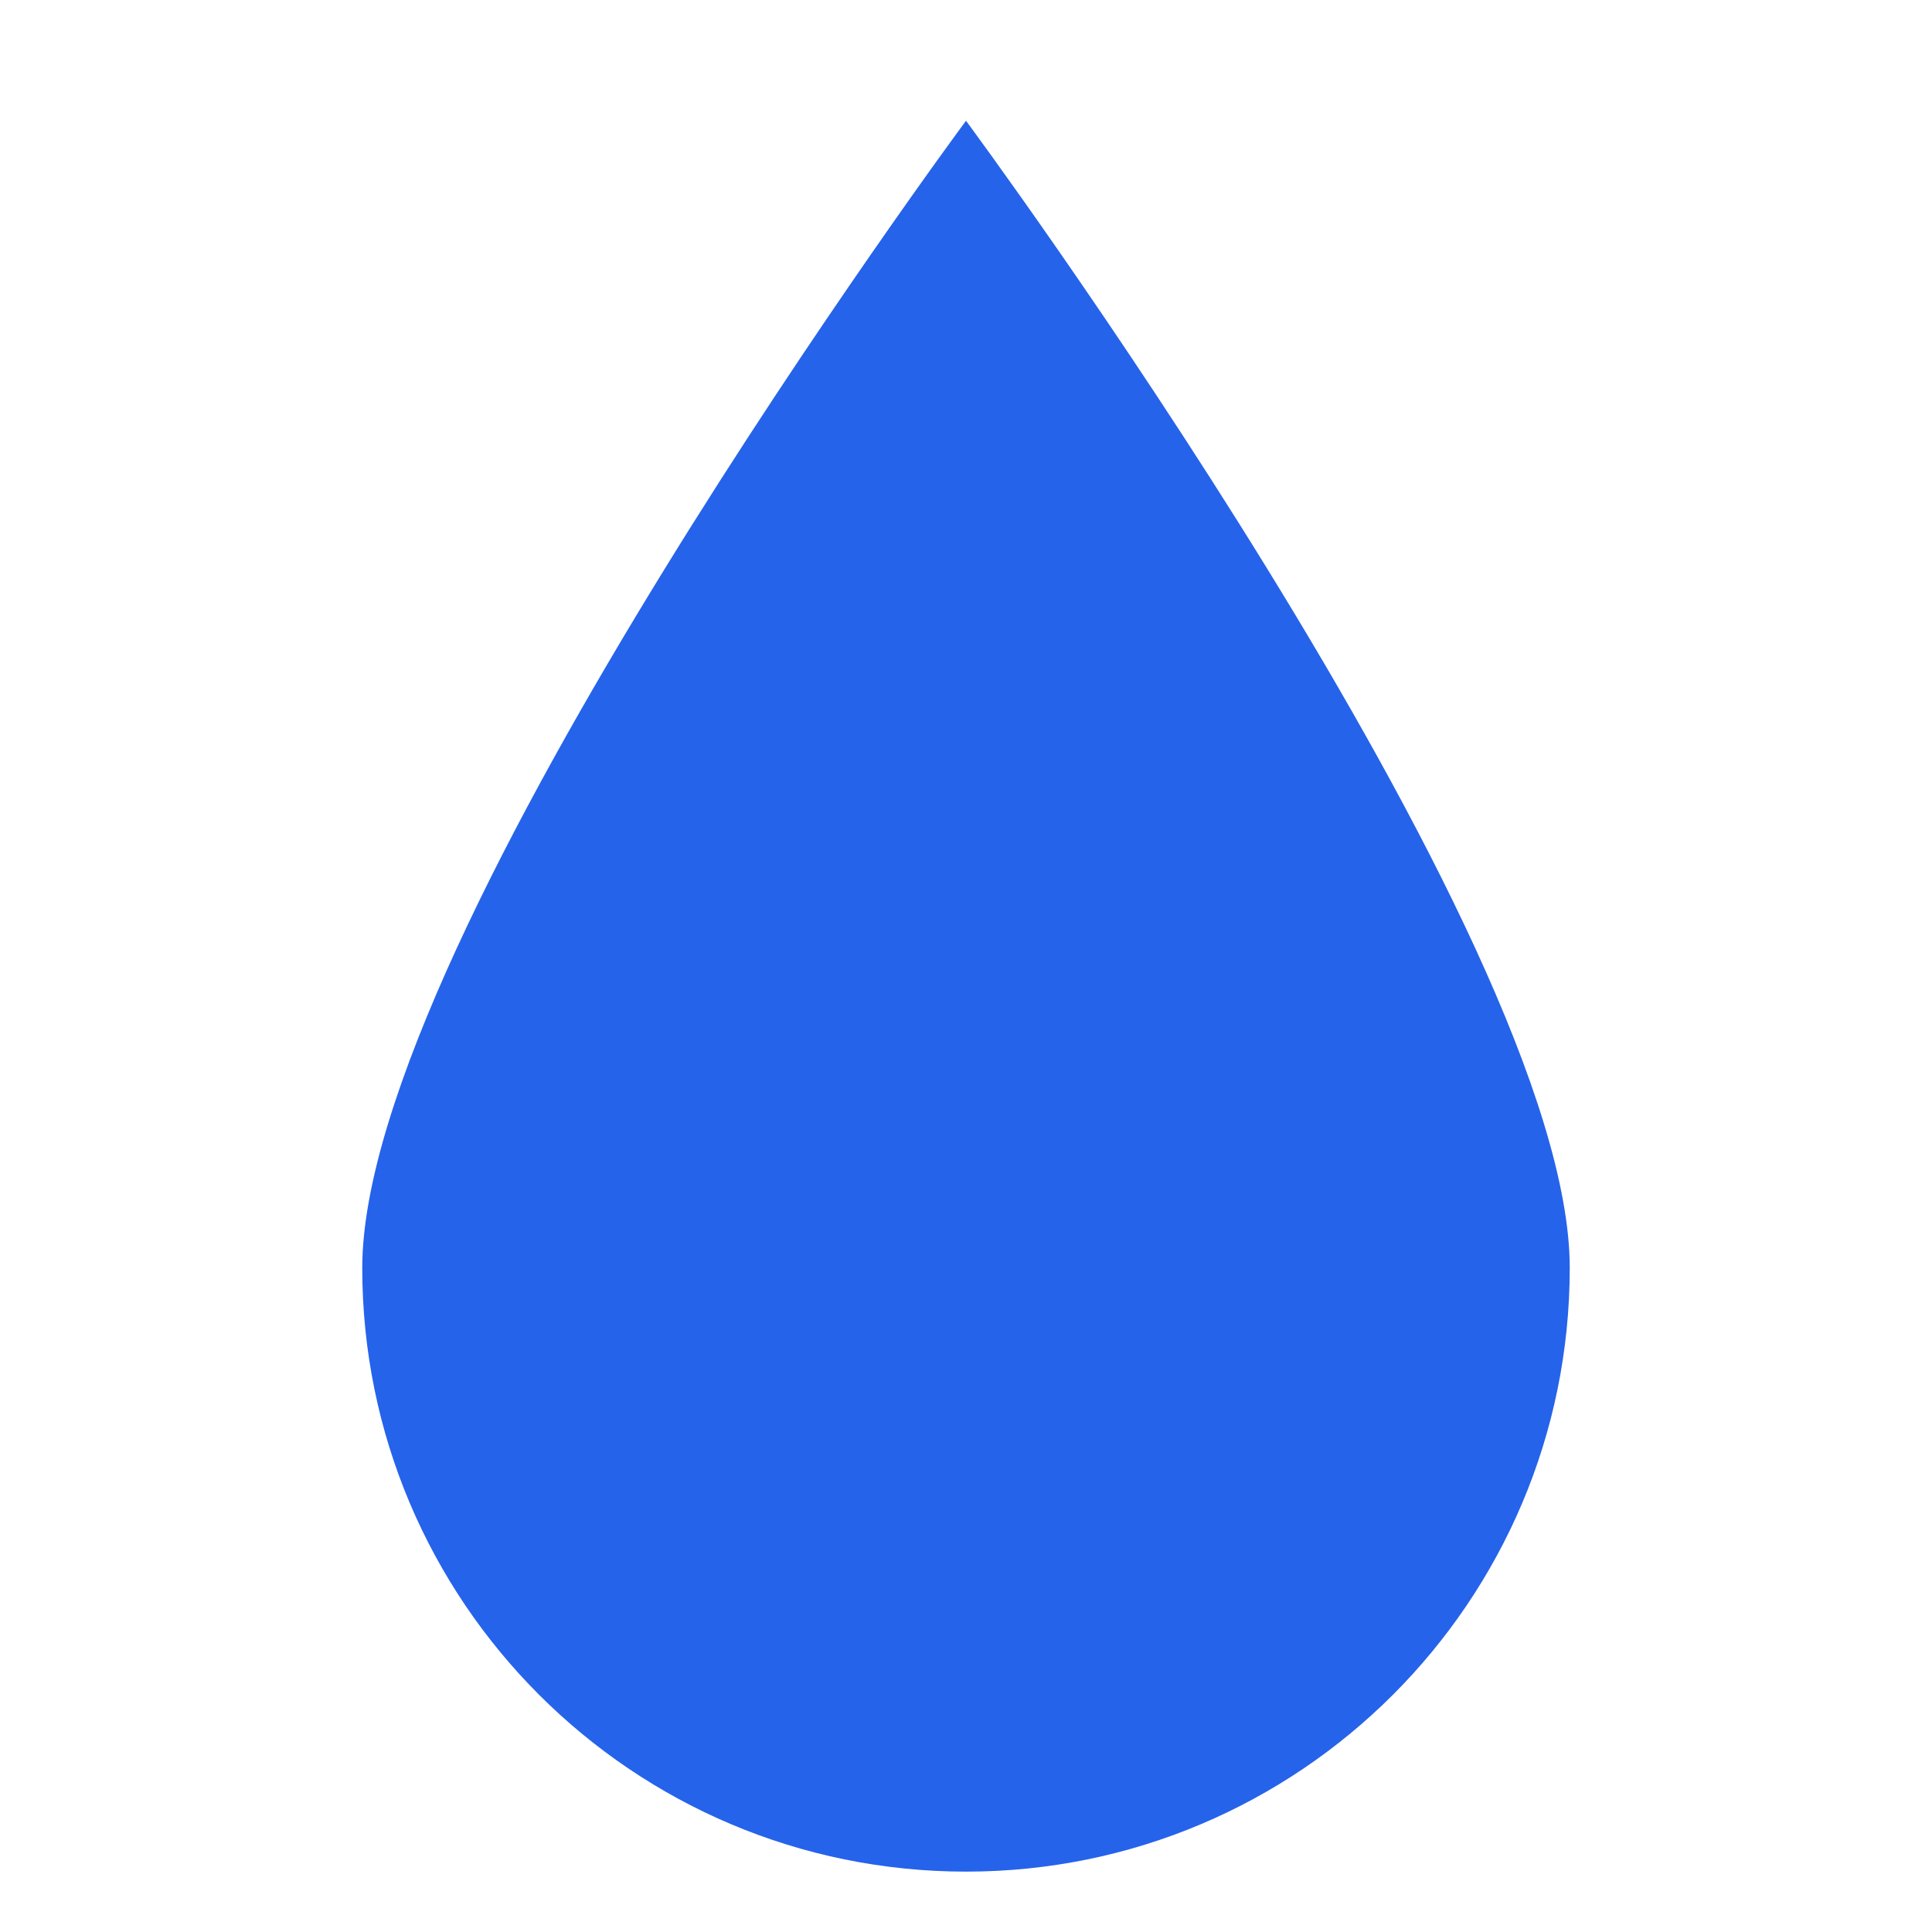
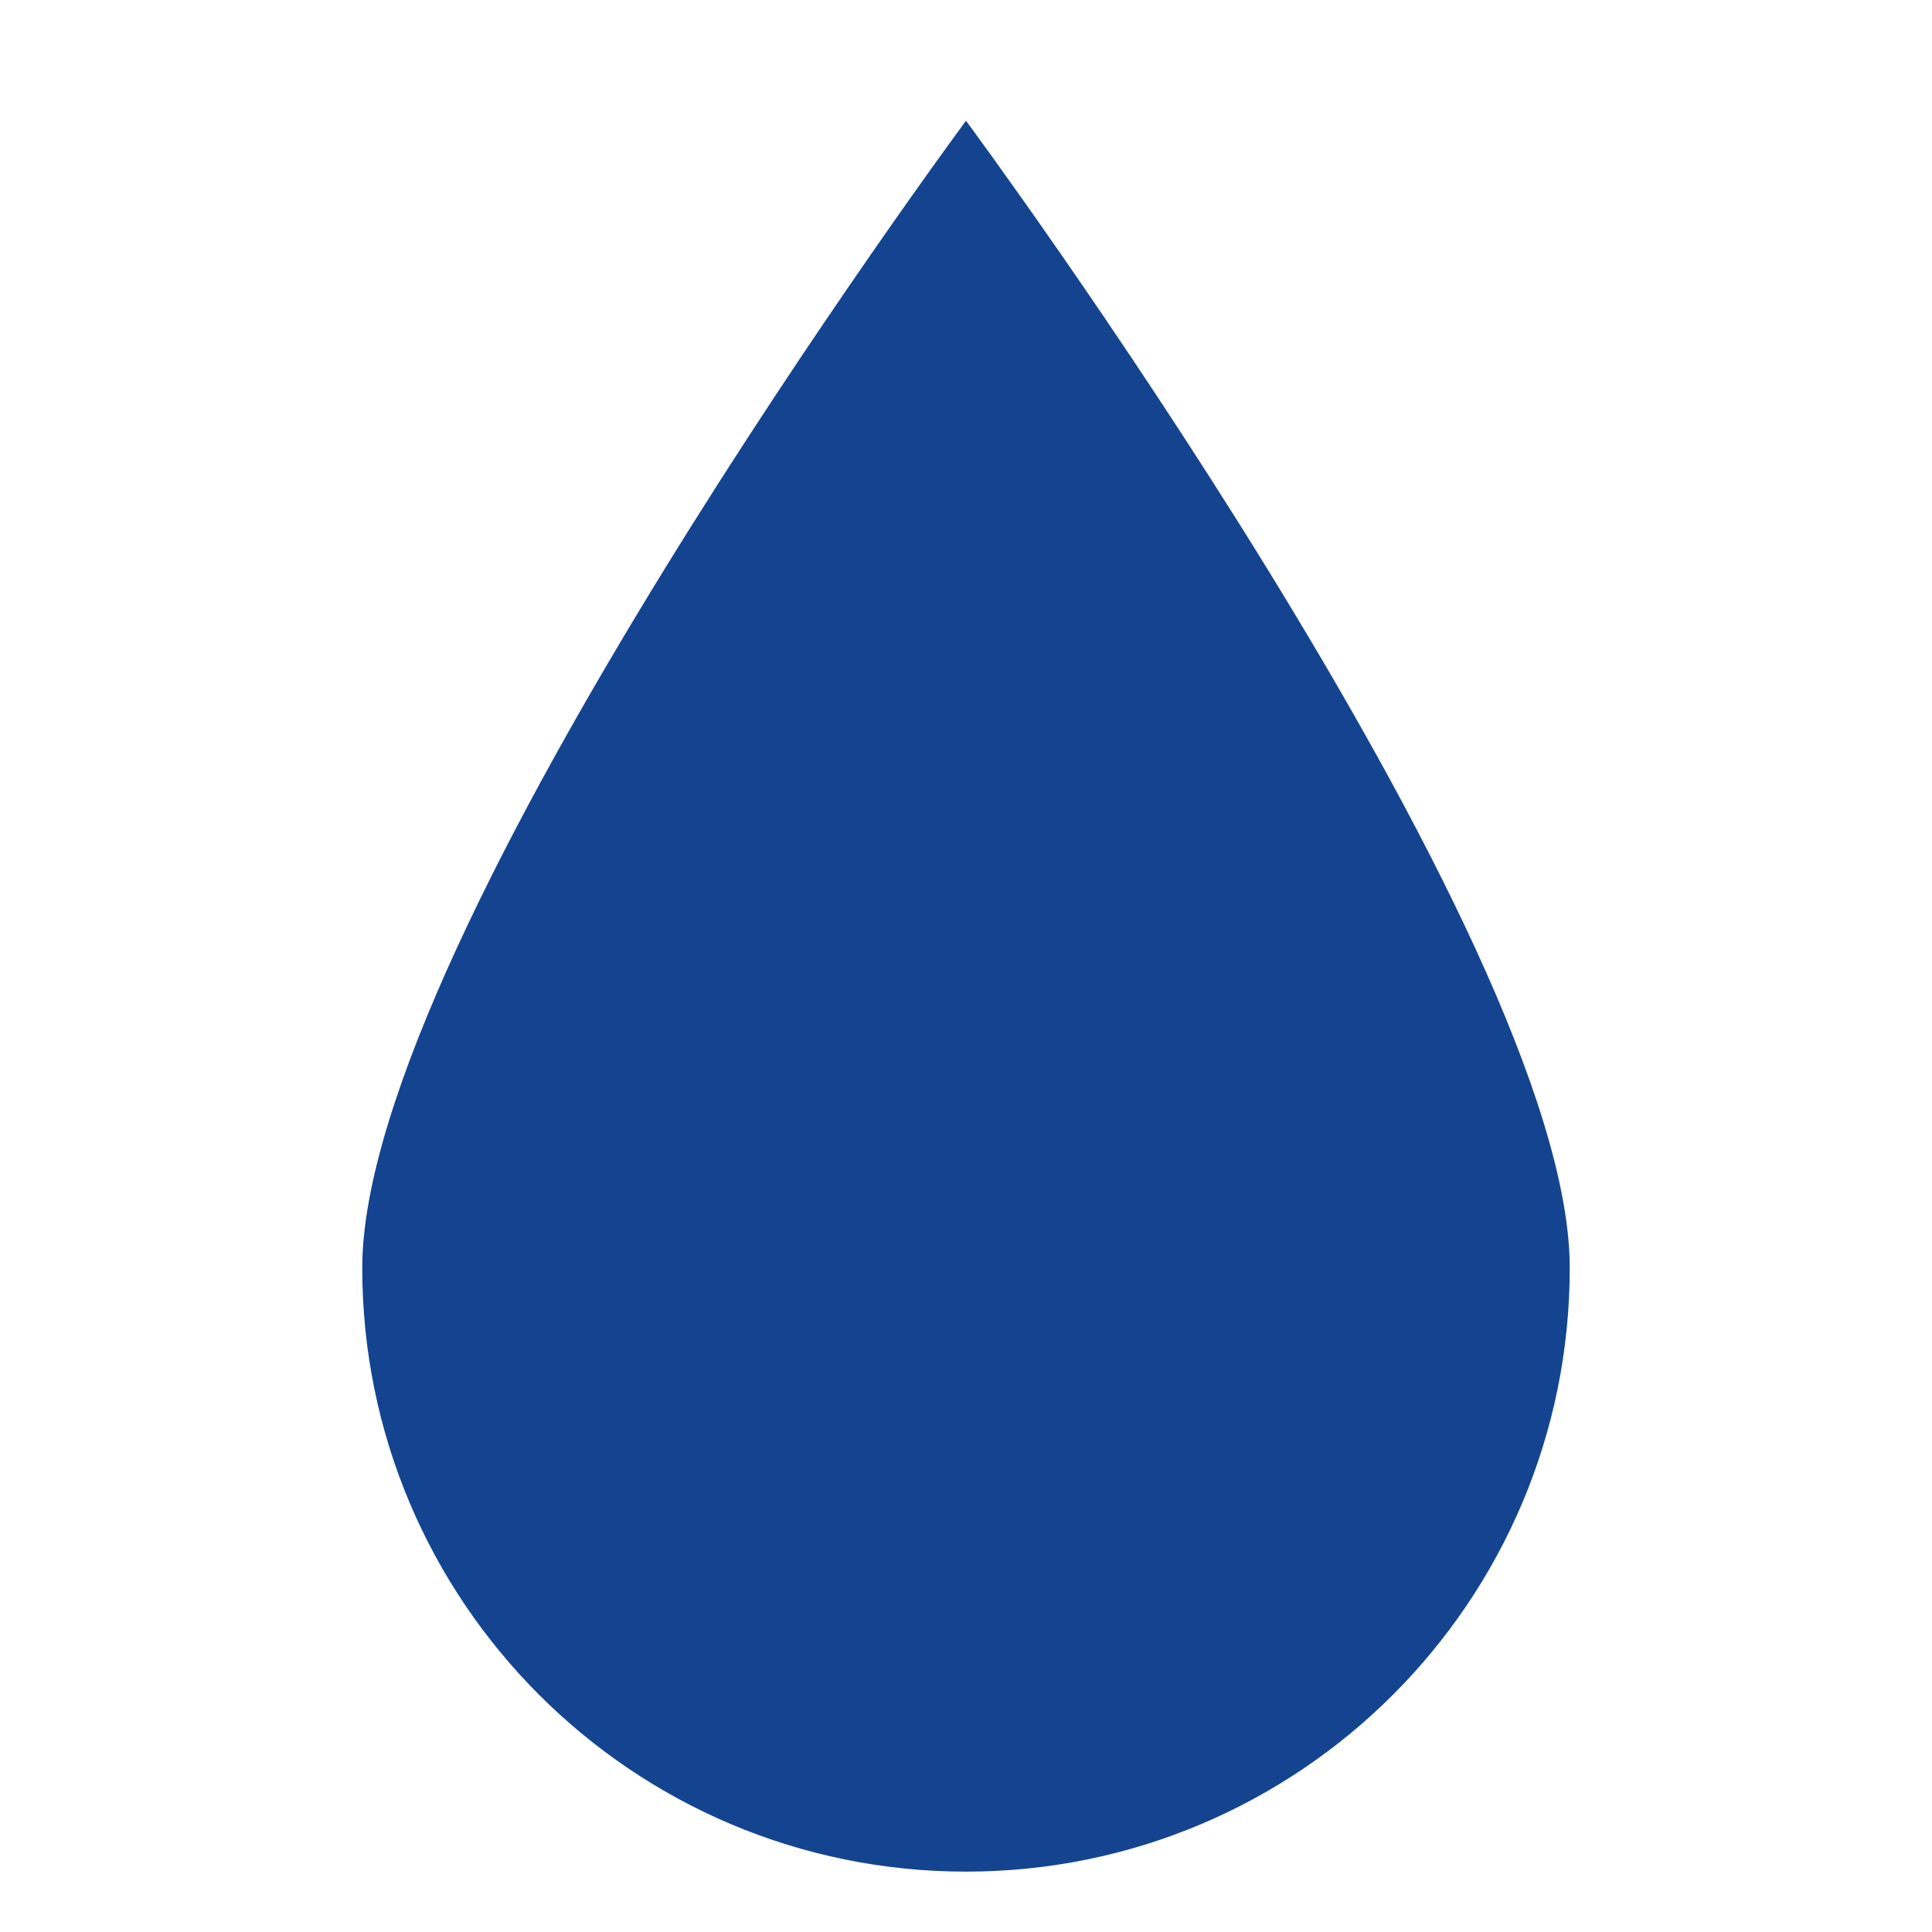
<svg xmlns="http://www.w3.org/2000/svg" viewBox="0 0 32 32">
-   <path d="M16 2C16 2 6 15.5 6 21a10 10 0 0 0 20 0C26 15.5 16 2 16 2Z" fill="#2563eb" />
+   <path d="M16 2C16 2 6 15.5 6 21a10 10 0 0 0 20 0C26 15.5 16 2 16 2Z" fill="#14448f" />
</svg>
